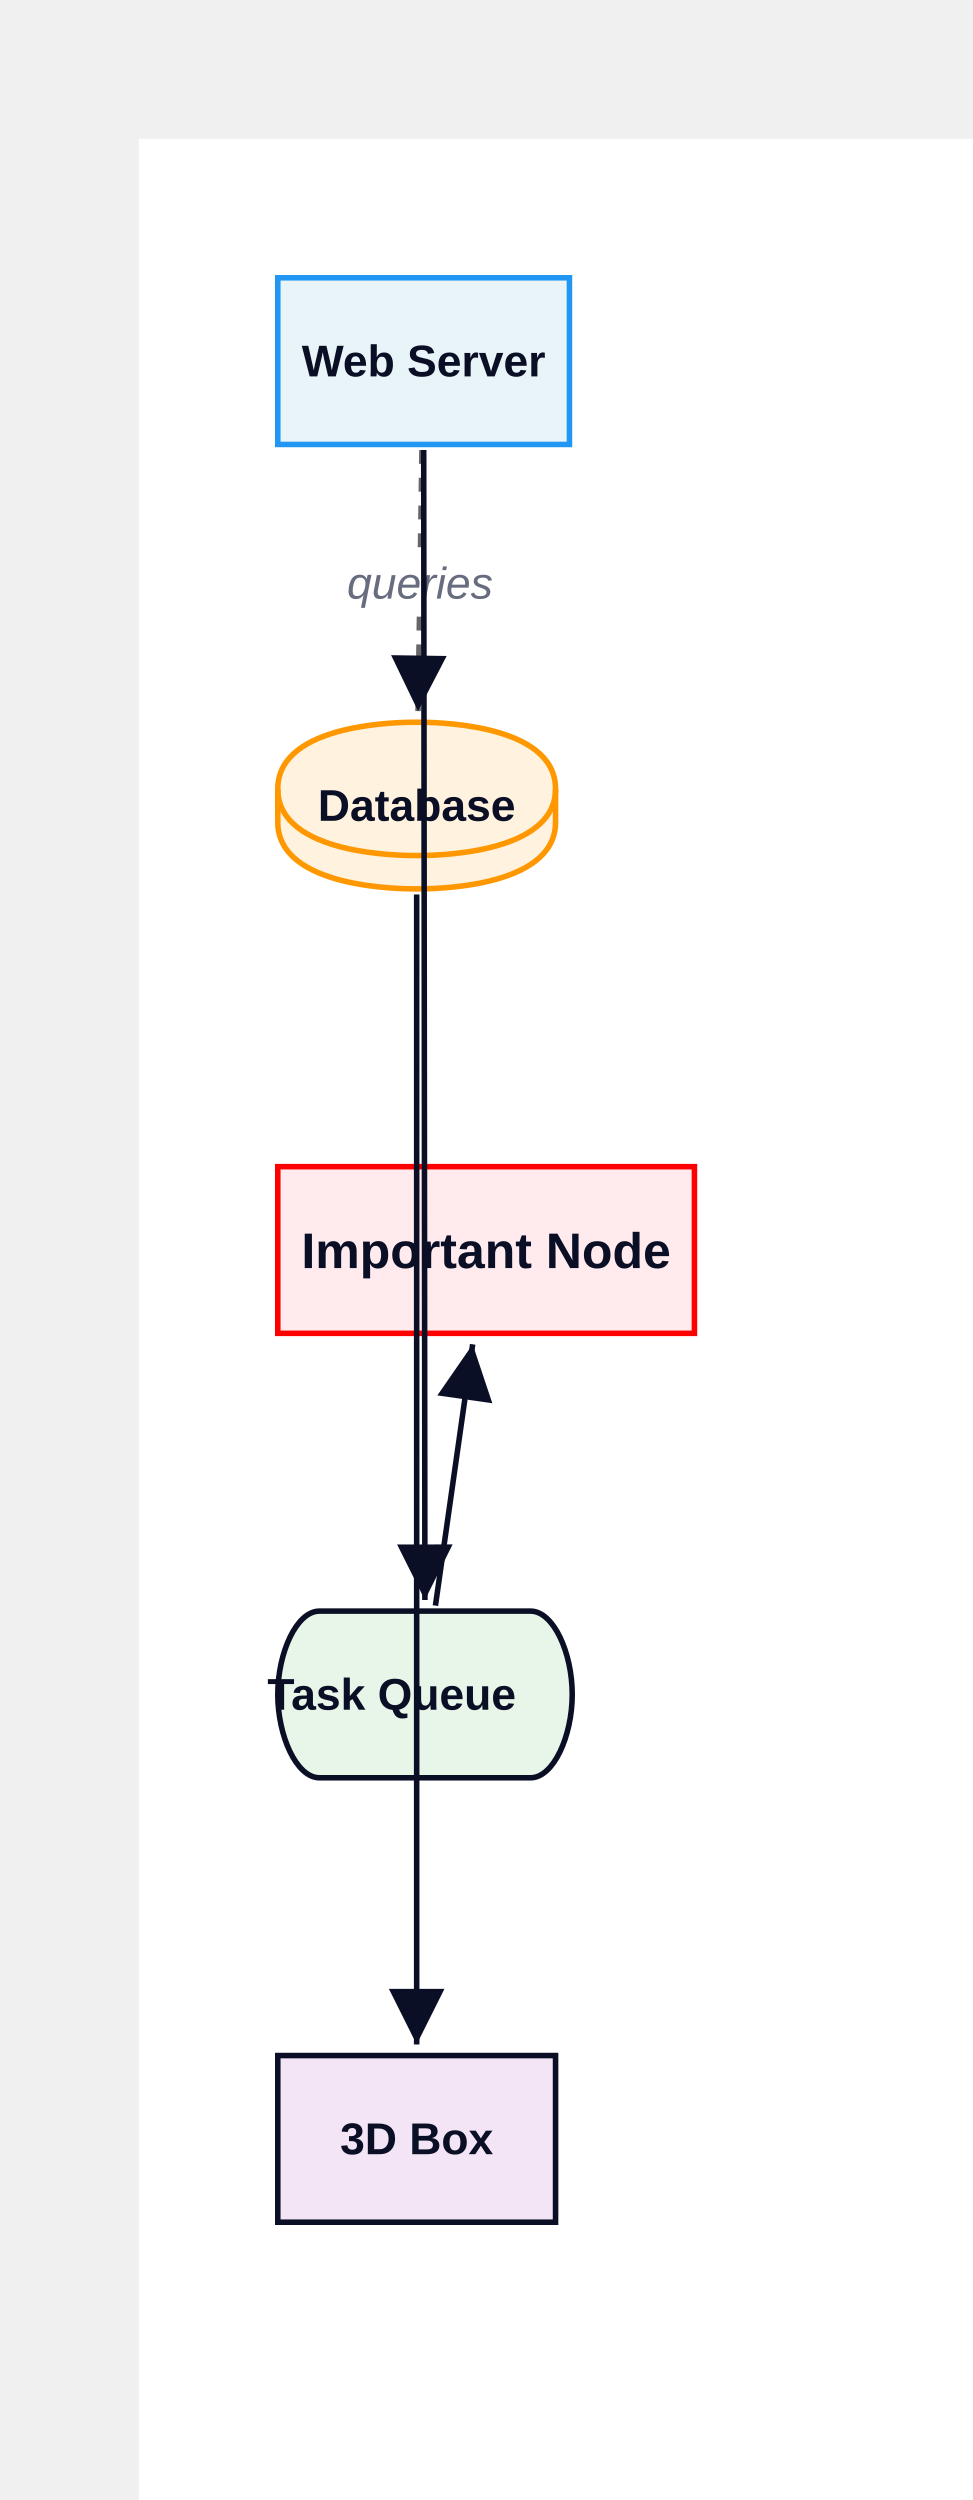
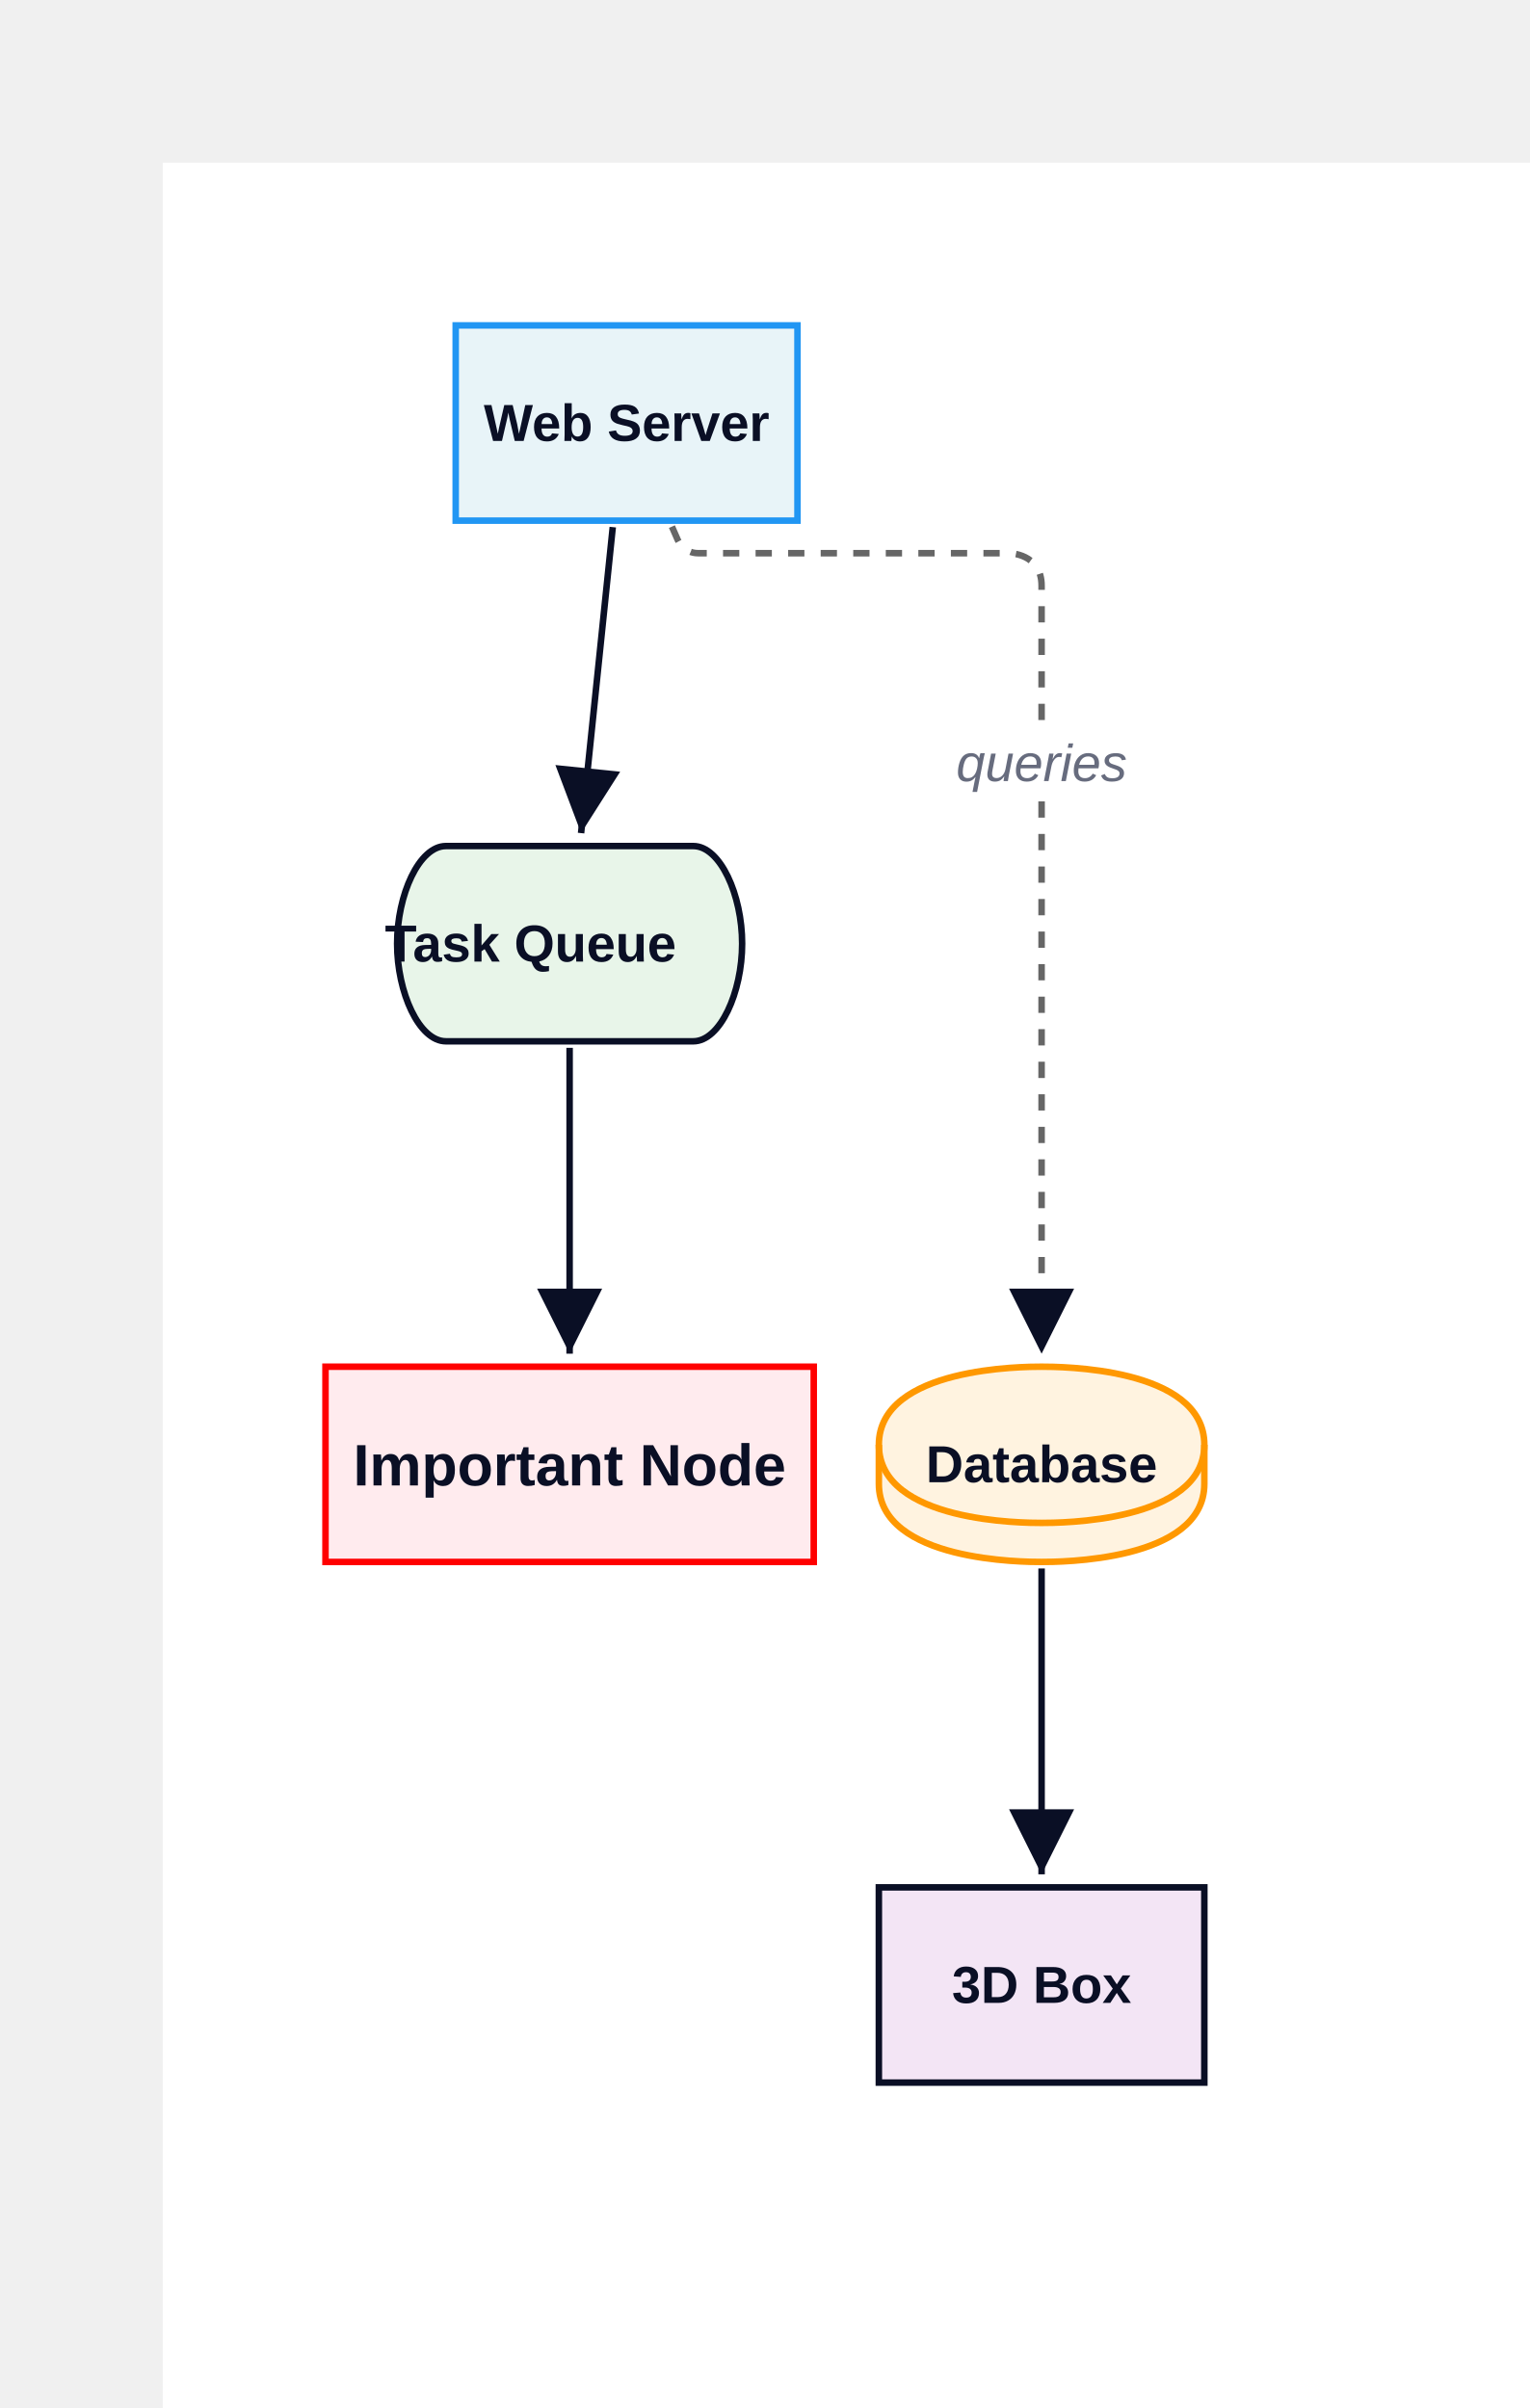
- <svg xmlns="http://www.w3.org/2000/svg" width="350" height="900" viewBox="-50 -50 350 900" data-d2-version="0.1.0">
+ <svg xmlns="http://www.w3.org/2000/svg" width="470" height="740" viewBox="-50 -50 470 740" data-d2-version="0.1.0">
  <defs>
    <marker id="arrow-triangle" markerWidth="10" markerHeight="10" refX="10" refY="5" orient="auto" markerUnits="strokeWidth">
      <path d="M0,0 L10,5 L0,10 Z" fill="#0A0F25" />
    </marker>
    <marker id="arrow-triangle-reverse" markerWidth="10" markerHeight="10" refX="0" refY="5" orient="auto" markerUnits="strokeWidth">
      <path d="M10,0 L0,5 L10,10 Z" fill="#0A0F25" />
    </marker>
    <marker id="arrow-diamond" markerWidth="10" markerHeight="10" refX="10" refY="5" orient="auto" markerUnits="strokeWidth">
      <path d="M0,5 L5,0 L10,5 L5,10 Z" fill="#0A0F25" />
    </marker>
    <marker id="arrow-diamond-reverse" markerWidth="10" markerHeight="10" refX="0" refY="5" orient="auto" markerUnits="strokeWidth">
      <path d="M0,5 L5,0 L10,5 L5,10 Z" fill="#0A0F25" />
    </marker>
    <marker id="arrow-circle" markerWidth="10" markerHeight="10" refX="6" refY="5" orient="auto" markerUnits="strokeWidth">
      <circle cx="5" cy="5" r="4" fill="#0A0F25" />
    </marker>
    <marker id="arrow-circle-reverse" markerWidth="10" markerHeight="10" refX="4" refY="5" orient="auto" markerUnits="strokeWidth">
      <circle cx="5" cy="5" r="4" fill="#0A0F25" />
    </marker>
    <marker id="arrow-cf-one" markerWidth="10" markerHeight="10" refX="10" refY="5" orient="auto" markerUnits="strokeWidth">
      <line x1="10" y1="0" x2="10" y2="10" stroke="#0A0F25" stroke-width="2" />
    </marker>
    <marker id="arrow-cf-one-reverse" markerWidth="10" markerHeight="10" refX="0" refY="5" orient="auto" markerUnits="strokeWidth">
      <line x1="0" y1="0" x2="0" y2="10" stroke="#0A0F25" stroke-width="2" />
    </marker>
    <marker id="arrow-cf-many" markerWidth="10" markerHeight="10" refX="10" refY="5" orient="auto" markerUnits="strokeWidth">
      <path d="M0,5 L10,0 M0,5 L10,5 M0,5 L10,10" stroke="#0A0F25" stroke-width="2" fill="none" />
    </marker>
    <marker id="arrow-cf-many-reverse" markerWidth="10" markerHeight="10" refX="0" refY="5" orient="auto" markerUnits="strokeWidth">
      <path d="M10,5 L0,0 M10,5 L0,5 M10,5 L0,10" stroke="#0A0F25" stroke-width="2" fill="none" />
    </marker>
    <marker id="arrow-cf-one-required" markerWidth="10" markerHeight="10" refX="10" refY="5" orient="auto" markerUnits="strokeWidth">
      <line x1="10" y1="0" x2="10" y2="10" stroke="#0A0F25" stroke-width="2" />
      <line x1="7" y1="0" x2="7" y2="10" stroke="#0A0F25" stroke-width="2" />
    </marker>
    <marker id="arrow-cf-one-required-reverse" markerWidth="10" markerHeight="10" refX="0" refY="5" orient="auto" markerUnits="strokeWidth">
      <line x1="0" y1="0" x2="0" y2="10" stroke="#0A0F25" stroke-width="2" />
      <line x1="3" y1="0" x2="3" y2="10" stroke="#0A0F25" stroke-width="2" />
    </marker>
    <marker id="arrow-cf-many-required" markerWidth="10" markerHeight="10" refX="10" refY="5" orient="auto" markerUnits="strokeWidth">
      <path d="M0,5 L10,0 M0,5 L10,5 M0,5 L10,10" stroke="#0A0F25" stroke-width="2" fill="none" />
      <line x1="3" y1="0" x2="3" y2="10" stroke="#0A0F25" stroke-width="2" />
    </marker>
    <marker id="arrow-cf-many-required-reverse" markerWidth="10" markerHeight="10" refX="0" refY="5" orient="auto" markerUnits="strokeWidth">
      <path d="M10,5 L0,0 M10,5 L0,5 M10,5 L0,10" stroke="#0A0F25" stroke-width="2" fill="none" />
      <line x1="7" y1="0" x2="7" y2="10" stroke="#0A0F25" stroke-width="2" />
    </marker>
    <marker id="arrow-cf-one-optional" markerWidth="10" markerHeight="10" refX="10" refY="5" orient="auto" markerUnits="strokeWidth">
      <line x1="10" y1="0" x2="10" y2="10" stroke="#0A0F25" stroke-width="2" />
      <circle cx="7" cy="5" r="2" stroke="#0A0F25" stroke-width="2" fill="white" />
    </marker>
    <marker id="arrow-cf-one-optional-reverse" markerWidth="10" markerHeight="10" refX="0" refY="5" orient="auto" markerUnits="strokeWidth">
      <line x1="0" y1="0" x2="0" y2="10" stroke="#0A0F25" stroke-width="2" />
      <circle cx="3" cy="5" r="2" stroke="#0A0F25" stroke-width="2" fill="white" />
    </marker>
    <marker id="arrow-cf-many-optional" markerWidth="10" markerHeight="10" refX="10" refY="5" orient="auto" markerUnits="strokeWidth">
      <path d="M0,5 L10,0 M0,5 L10,5 M0,5 L10,10" stroke="#0A0F25" stroke-width="2" fill="none" />
      <circle cx="3" cy="5" r="2" stroke="#0A0F25" stroke-width="2" fill="white" />
    </marker>
    <marker id="arrow-cf-many-optional-reverse" markerWidth="10" markerHeight="10" refX="0" refY="5" orient="auto" markerUnits="strokeWidth">
      <path d="M10,5 L0,0 M10,5 L0,5 M10,5 L0,10" stroke="#0A0F25" stroke-width="2" fill="none" />
      <circle cx="7" cy="5" r="2" stroke="#0A0F25" stroke-width="2" fill="white" />
    </marker>
    <marker id="arrow-line" markerWidth="10" markerHeight="10" refX="10" refY="5" orient="auto" markerUnits="strokeWidth">
      <line x1="10" y1="0" x2="10" y2="10" stroke="#0A0F25" stroke-width="2" />
    </marker>
    <marker id="arrow-line-reverse" markerWidth="10" markerHeight="10" refX="0" refY="5" orient="auto" markerUnits="strokeWidth">
      <line x1="0" y1="0" x2="0" y2="10" stroke="#0A0F25" stroke-width="2" />
    </marker>
    <marker id="arrow-open" markerWidth="10" markerHeight="10" refX="10" refY="5" orient="auto" markerUnits="strokeWidth">
      <path d="M0,0 L10,5 L0,10" stroke="#0A0F25" stroke-width="2" fill="none" />
    </marker>
    <marker id="arrow-open-reverse" markerWidth="10" markerHeight="10" refX="0" refY="5" orient="auto" markerUnits="strokeWidth">
      <path d="M10,0 L0,5 L10,10" stroke="#0A0F25" stroke-width="2" fill="none" />
    </marker>
    <marker id="arrow" markerWidth="10" markerHeight="10" refX="10" refY="5" orient="auto" markerUnits="strokeWidth">
      <path d="M0,0 L10,5 L0,10 Z" fill="#0A0F25" />
    </marker>
    <marker id="arrow-reverse" markerWidth="10" markerHeight="10" refX="0" refY="5" orient="auto" markerUnits="strokeWidth">
      <path d="M10,0 L0,5 L10,10 Z" fill="#0A0F25" />
    </marker>
  </defs>
  <rect width="100%" height="100%" fill="#FFFFFF" />
  <g id="base-layer">
-     <rect x="50" y="50" width="105" height="60" fill="#e8f4f8" stroke="#2196F3" stroke-width="2" rx="0" ry="0" />
-     <path d="M 50 234 C 50 210 95 210 100 210 C 105 210 150 210 150 234 L 150 246 C 150 270 105 270 100 270 C 95 270 50 270 50 246 L 50 234 Z" fill="#fff3e0" stroke="#FF9800" stroke-width="2" />
-     <ellipse cx="100" cy="234" rx="50" ry="24" fill="none" stroke="none" stroke-width="0" />
-     <path d="M 50 234 C 50 258 95 258 100 258 C 105 258 150 258 150 234" fill="none" stroke="#FF9800" stroke-width="2" />
+     <rect x="90" y="50" width="105" height="60" fill="#e8f4f8" stroke="#2196F3" stroke-width="2" rx="0" ry="0" />
+     <path d="M 220 394 C 220 370 265 370 270 370 C 275 370 320 370 320 394 L 320 406 C 320 430 275 430 270 430 C 265 430 220 430 220 406 L 220 394 Z" fill="#fff3e0" stroke="#FF9800" stroke-width="2" />
+     <ellipse cx="270" cy="394" rx="50" ry="24" fill="none" stroke="none" stroke-width="0" />
+     <path d="M 220 394 C 220 418 265 418 270 418 C 275 418 320 418 320 394" fill="none" stroke="#FF9800" stroke-width="2" />
    <rect x="50" y="370" width="150" height="60" fill="#ffebee" stroke="red" stroke-width="2" rx="0" ry="0" />
-     <path d="M 65 530 L 141 530 C 149.25 530 156 545 156 560 C 156 575 149.25 590 141 590 L 65 590 C 56.75 590 50 575 50 560 C 50 545 56.75 530 65 530 Z" fill="#e8f5e9" stroke="#0A0F25" stroke-width="2" />
-     <rect x="50" y="690" width="100" height="60" fill="#f3e5f5" stroke="#0A0F25" stroke-width="2" rx="0" ry="0" />
-     <path d="M 101.893 112 C 101.337 149.6 101.059 168.4 100.503 206" fill="none" stroke="#666" stroke-width="2" marker-end="url(#arrow-triangle)" stroke-dasharray="5" />
-     <rect x="76.683" y="149.5" width="49" height="21" fill="#FFFFFF" stroke="none" stroke-width="1" rx="3" ry="3" />
-     <text x="101.183" y="165.5" text-anchor="middle" dominant-baseline="alphabetic" font-family="Arial, sans-serif" font-size="16" style="fill: #676C7E; font-style: italic">queries</text>
-     <path d="M 102.535 112 C 102.707 277.6 102.793 360.4 102.965 526" fill="none" stroke="#0A0F25" stroke-width="2" marker-end="url(#arrow-triangle)" />
-     <path d="M 106.756 528.02 C 112.118 490.396 114.799 471.584 120.16 433.96" fill="none" stroke="#0A0F25" stroke-width="2" marker-end="url(#arrow-triangle)" />
-     <path d="M 100 272 C 100 437.6 100 520.4 100 686" fill="none" stroke="#0A0F25" stroke-width="2" marker-end="url(#arrow-triangle)" />
-     <text x="102.5" y="85.5" text-anchor="middle" dominant-baseline="alphabetic" font-family="Arial, sans-serif" font-size="16" style="fill: #0A0F25; font-weight: 700">Web Server</text>
-     <text x="100" y="245.5" text-anchor="middle" dominant-baseline="alphabetic" font-family="Arial, sans-serif" font-size="16" style="fill: #0A0F25; font-weight: 700">Database</text>
+     <path d="M 87 210 L 163 210 C 171.25 210 178 225 178 240 C 178 255 171.25 270 163 270 L 87 270 C 78.75 270 72 255 72 240 C 72 225 78.75 210 87 210 Z" fill="#e8f5e9" stroke="#0A0F25" stroke-width="2" />
+     <rect x="220" y="530" width="100" height="60" fill="#f3e5f5" stroke="#0A0F25" stroke-width="2" rx="0" ry="0" />
+     <path d="M 156.427 111.832 C 157.141 113.466 157.499 114.283 158.213 115.916 C 158.213 115.916 160 120 164.458 120 C 202.675 120 221.783 120 260 120 C 260 120 270 120 270 130 C 270 224.4 270 271.6 270 366" fill="none" stroke="#666" stroke-width="2" marker-end="url(#arrow-triangle)" stroke-dasharray="5" />
+     <rect x="245.5" y="174.042" width="49" height="21" fill="#FFFFFF" stroke="none" stroke-width="1" rx="3" ry="3" />
+     <text x="270" y="190.042" text-anchor="middle" dominant-baseline="alphabetic" font-family="Arial, sans-serif" font-size="16" style="fill: #676C7E; font-style: italic">queries</text>
+     <path d="M 138.256 111.989 C 134.361 149.602 132.413 168.409 128.519 206.021" fill="none" stroke="#0A0F25" stroke-width="2" marker-end="url(#arrow-triangle)" />
+     <path d="M 125 272 C 125 309.6 125 328.4 125 366" fill="none" stroke="#0A0F25" stroke-width="2" marker-end="url(#arrow-triangle)" />
+     <path d="M 270 432 C 270 469.6 270 488.4 270 526" fill="none" stroke="#0A0F25" stroke-width="2" marker-end="url(#arrow-triangle)" />
+     <text x="142.5" y="85.5" text-anchor="middle" dominant-baseline="alphabetic" font-family="Arial, sans-serif" font-size="16" style="fill: #0A0F25; font-weight: 700">Web Server</text>
+     <text x="270" y="405.5" text-anchor="middle" dominant-baseline="alphabetic" font-family="Arial, sans-serif" font-size="16" style="fill: #0A0F25; font-weight: 700">Database</text>
    <text x="125" y="406.5" text-anchor="middle" dominant-baseline="alphabetic" font-family="Arial, sans-serif" font-size="18" style="fill: #0A0F25; font-weight: 700">Important Node</text>
-     <text x="91" y="565.5" text-anchor="middle" dominant-baseline="alphabetic" font-family="Arial, sans-serif" font-size="16" style="fill: #0A0F25; font-weight: 700">Task Queue</text>
-     <text x="100" y="725.5" text-anchor="middle" dominant-baseline="alphabetic" font-family="Arial, sans-serif" font-size="16" style="fill: #0A0F25; font-weight: 700">3D Box</text>
+     <text x="113" y="245.5" text-anchor="middle" dominant-baseline="alphabetic" font-family="Arial, sans-serif" font-size="16" style="fill: #0A0F25; font-weight: 700">Task Queue</text>
+     <text x="270" y="565.5" text-anchor="middle" dominant-baseline="alphabetic" font-family="Arial, sans-serif" font-size="16" style="fill: #0A0F25; font-weight: 700">3D Box</text>
  </g>
</svg>
